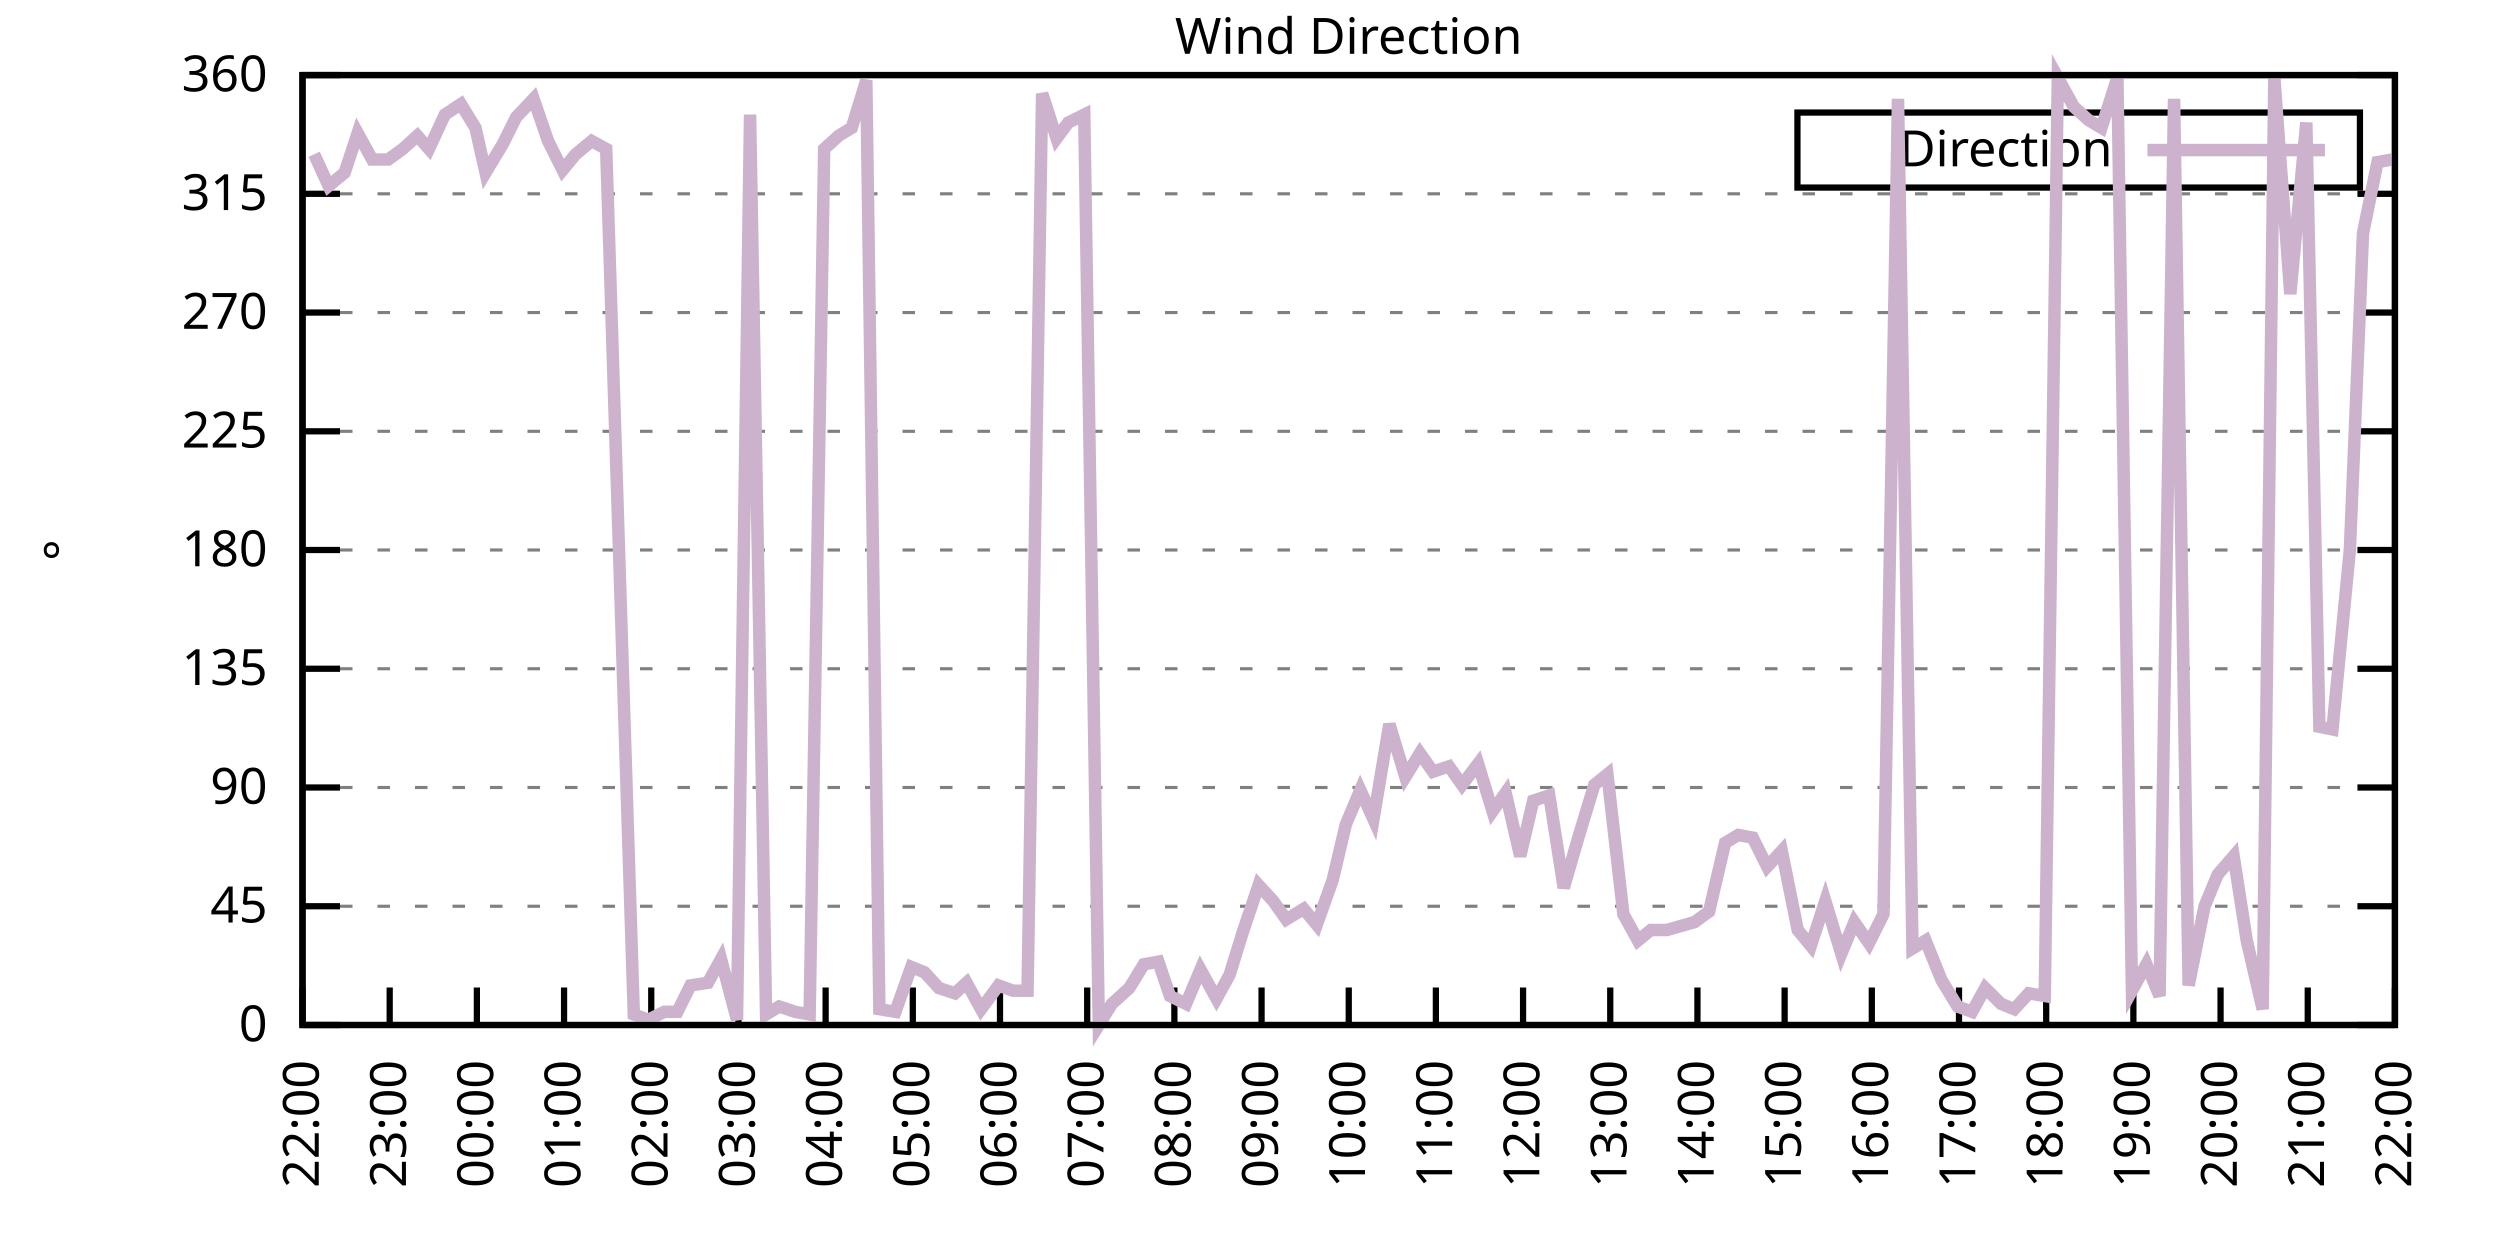
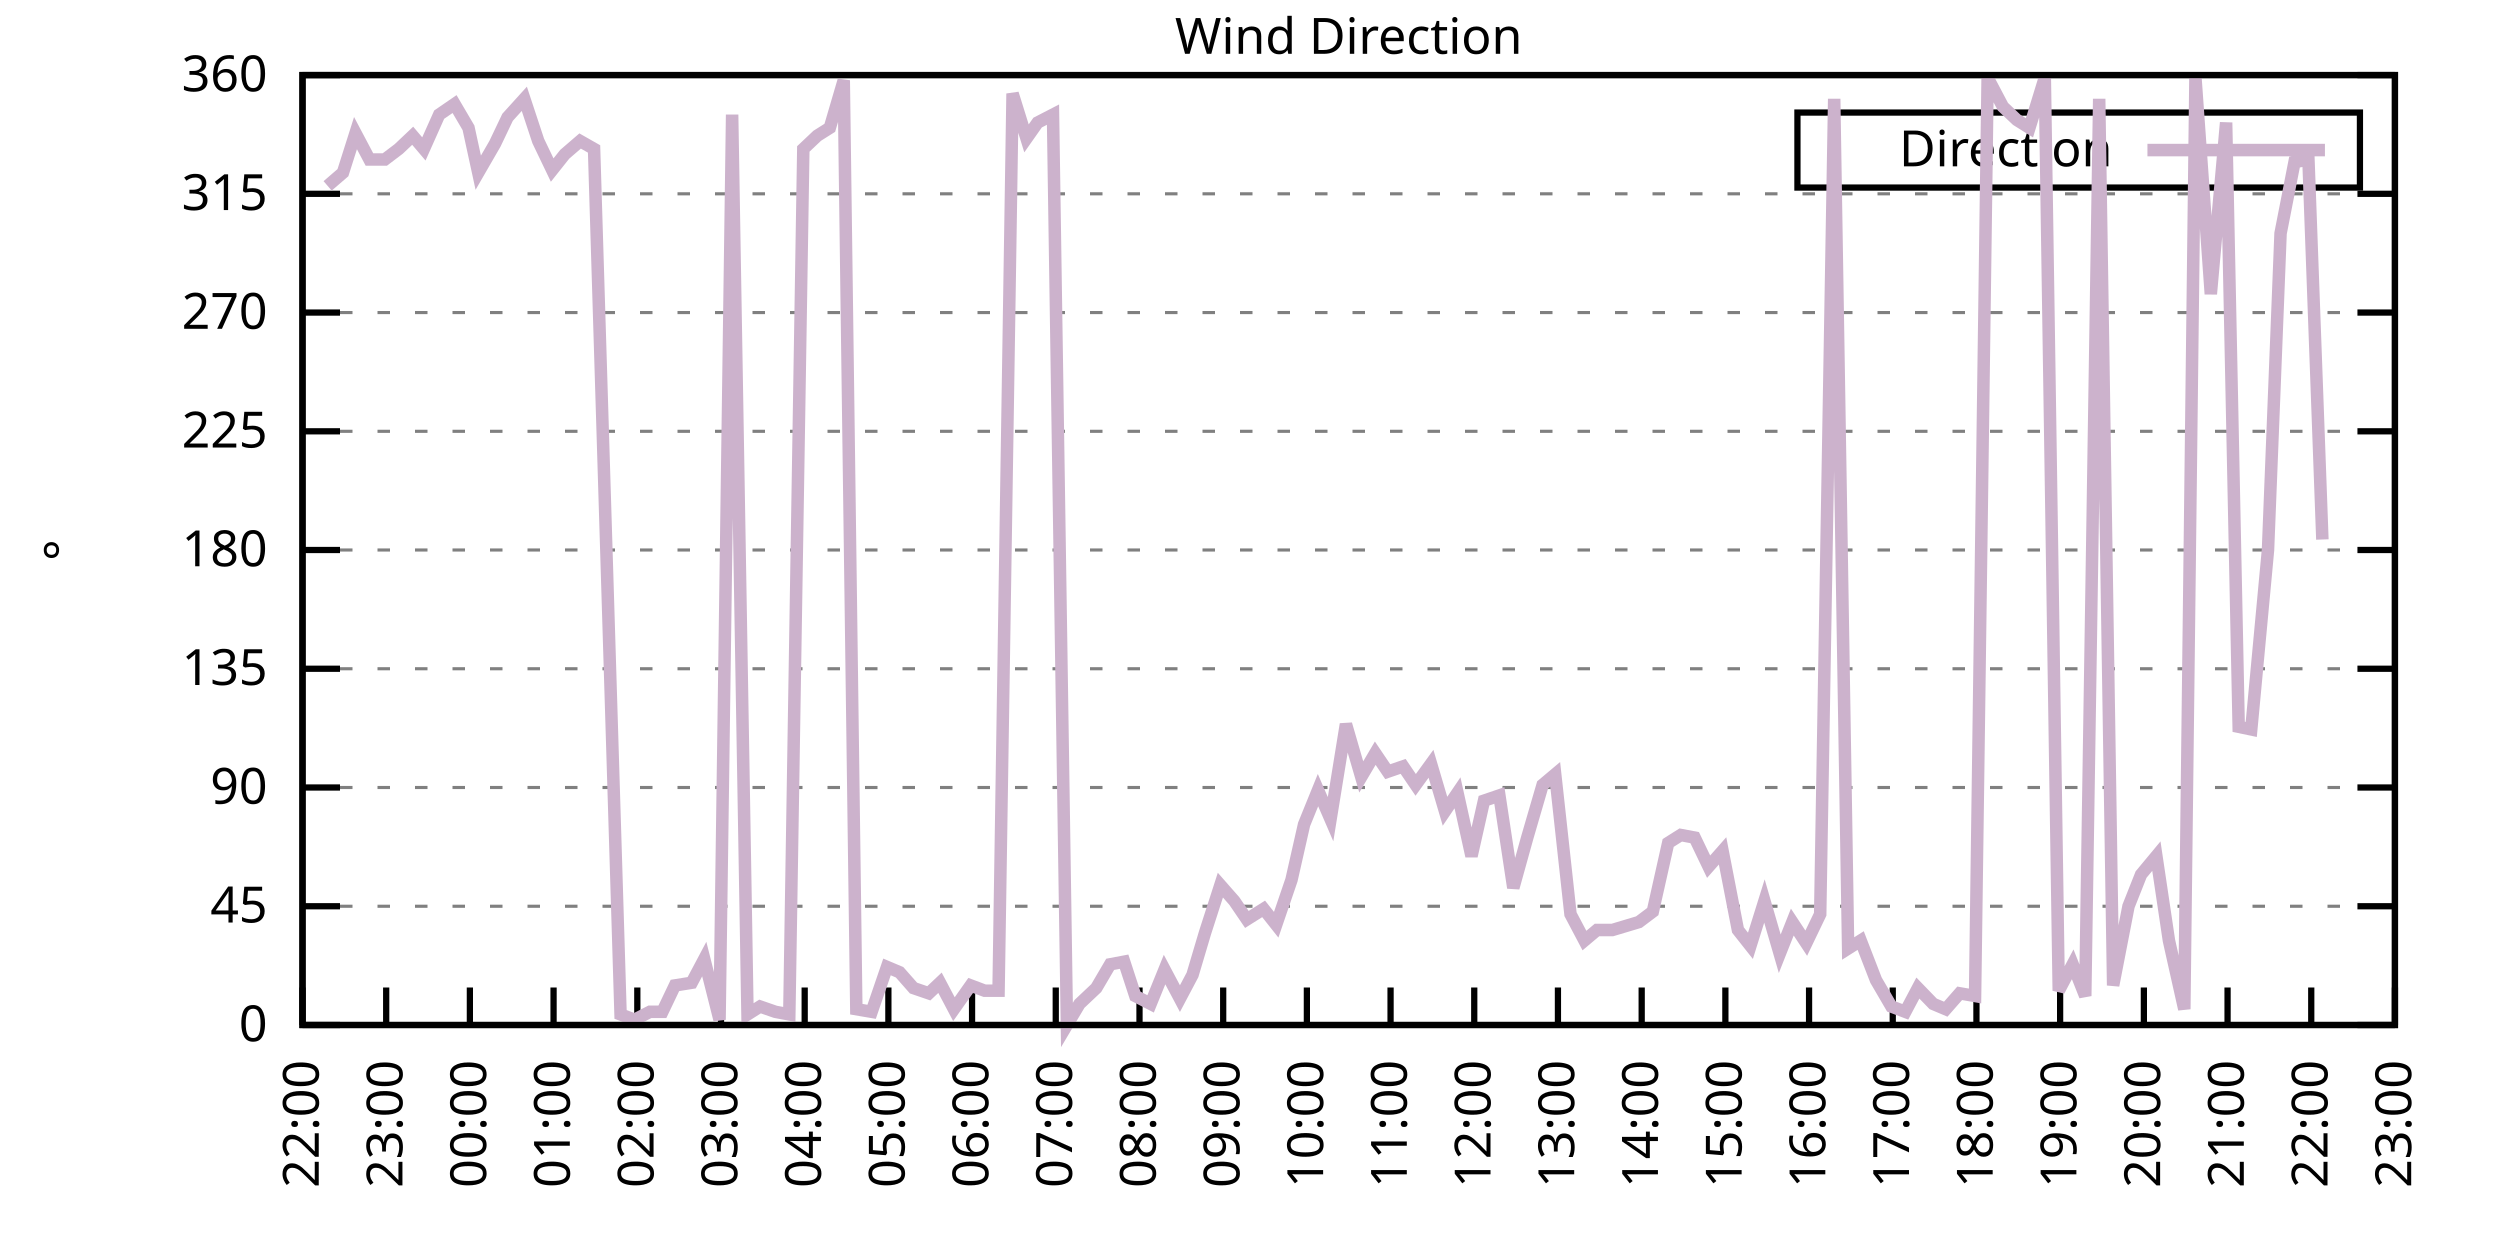
<svg xmlns="http://www.w3.org/2000/svg" xmlns:xlink="http://www.w3.org/1999/xlink" width="400" height="200" viewBox="0 0 400 200">
  <g id="gnuplot_canvas">
    <rect x="0" y="0" width="400" height="200" fill="none" />
    <defs>
      <circle id="gpDot" r="0.5" stroke-width="0.5" stroke="currentColor" />
      <path id="gpPt0" stroke-width="0.333" stroke="currentColor" d="M-1,0 h2 M0,-1 v2" />
      <path id="gpPt1" stroke-width="0.333" stroke="currentColor" d="M-1,-1 L1,1 M1,-1 L-1,1" />
      <path id="gpPt2" stroke-width="0.333" stroke="currentColor" d="M-1,0 L1,0 M0,-1 L0,1 M-1,-1 L1,1 M-1,1 L1,-1" />
      <rect id="gpPt3" stroke-width="0.333" stroke="currentColor" x="-1" y="-1" width="2" height="2" />
      <rect id="gpPt4" stroke-width="0.333" stroke="currentColor" fill="currentColor" x="-1" y="-1" width="2" height="2" />
      <circle id="gpPt5" stroke-width="0.333" stroke="currentColor" cx="0" cy="0" r="1" />
      <use xlink:href="#gpPt5" id="gpPt6" fill="currentColor" stroke="none" />
      <path id="gpPt7" stroke-width="0.333" stroke="currentColor" d="M0,-1.33 L-1.33,0.67 L1.33,0.67 z" />
      <use xlink:href="#gpPt7" id="gpPt8" fill="currentColor" stroke="none" />
      <use xlink:href="#gpPt7" id="gpPt9" stroke="currentColor" transform="rotate(180)" />
      <use xlink:href="#gpPt9" id="gpPt10" fill="currentColor" stroke="none" />
      <use xlink:href="#gpPt3" id="gpPt11" stroke="currentColor" transform="rotate(45)" />
      <use xlink:href="#gpPt11" id="gpPt12" fill="currentColor" stroke="none" />
      <path id="gpPt13" stroke-width="0.333" stroke="currentColor" d="M0,1.330 L1.265,0.411 L0.782,-1.067 L-0.782,-1.076 L-1.265,0.411 z" />
      <use xlink:href="#gpPt13" id="gpPt14" fill="currentColor" stroke="none" />
      <filter id="textbox" filterUnits="objectBoundingBox" x="0" y="0" height="1" width="1">
        <feFlood flood-color="white" flood-opacity="1" result="bgnd" />
        <feComposite in="SourceGraphic" in2="bgnd" operator="atop" />
      </filter>
      <filter id="greybox" filterUnits="objectBoundingBox" x="0" y="0" height="1" width="1">
        <feFlood flood-color="lightgrey" flood-opacity="1" result="grey" />
        <feComposite in="SourceGraphic" in2="grey" operator="atop" />
      </filter>
    </defs>
    <g fill="none" color="white" stroke="currentColor" stroke-width="1.00" stroke-linecap="butt" stroke-linejoin="miter">
</g>
    <g fill="none" color="black" stroke="currentColor" stroke-width="1.00" stroke-linecap="butt" stroke-linejoin="miter">
      <g stroke="none" shape-rendering="crispEdges">
        <polygon fill="rgb(255, 255, 255)" points="48.40,164.00 383.18,164.00 383.18,12.02 48.40,12.02 " />
      </g>
    </g>
    <g fill="none" color="black" stroke="currentColor" stroke-width="1.00" stroke-linecap="butt" stroke-linejoin="miter">
</g>
    <g fill="none" color="black" stroke="black" stroke-width="0.50" stroke-linecap="butt" stroke-linejoin="miter">
</g>
    <g fill="none" color="gray" stroke="currentColor" stroke-width="0.50" stroke-linecap="butt" stroke-linejoin="miter">
      <path stroke="gray" stroke-dasharray="2,4" class="gridline" d="M48.40,164.00 L383.19,164.00  " />
    </g>
    <g fill="none" color="gray" stroke="gray" stroke-width="1.00" stroke-linecap="butt" stroke-linejoin="miter">
</g>
    <g fill="none" color="black" stroke="currentColor" stroke-width="1.00" stroke-linecap="butt" stroke-linejoin="miter">
      <path stroke="black" d="M48.40,164.00 L54.40,164.00 M383.19,164.00 L377.19,164.00  " />
      <g transform="translate(42.80,166.60)" stroke="none" fill="black" font-family="Sans" font-size="8.00" text-anchor="end">
        <text>
          <tspan font-family="Sans"> 0</tspan>
        </text>
      </g>
    </g>
    <g fill="none" color="black" stroke="currentColor" stroke-width="1.00" stroke-linecap="butt" stroke-linejoin="miter">
</g>
    <g fill="none" color="black" stroke="black" stroke-width="0.50" stroke-linecap="butt" stroke-linejoin="miter">
</g>
    <g fill="none" color="gray" stroke="currentColor" stroke-width="0.50" stroke-linecap="butt" stroke-linejoin="miter">
      <path stroke="gray" stroke-dasharray="2,4" class="gridline" d="M48.40,145.00 L383.19,145.00  " />
    </g>
    <g fill="none" color="gray" stroke="gray" stroke-width="1.00" stroke-linecap="butt" stroke-linejoin="miter">
</g>
    <g fill="none" color="black" stroke="currentColor" stroke-width="1.00" stroke-linecap="butt" stroke-linejoin="miter">
      <path stroke="black" d="M48.40,145.00 L54.40,145.00 M383.19,145.00 L377.19,145.00  " />
      <g transform="translate(42.80,147.60)" stroke="none" fill="black" font-family="Sans" font-size="8.00" text-anchor="end">
        <text>
          <tspan font-family="Sans"> 45</tspan>
        </text>
      </g>
    </g>
    <g fill="none" color="black" stroke="currentColor" stroke-width="1.00" stroke-linecap="butt" stroke-linejoin="miter">
</g>
    <g fill="none" color="black" stroke="black" stroke-width="0.50" stroke-linecap="butt" stroke-linejoin="miter">
</g>
    <g fill="none" color="gray" stroke="currentColor" stroke-width="0.50" stroke-linecap="butt" stroke-linejoin="miter">
      <path stroke="gray" stroke-dasharray="2,4" class="gridline" d="M48.40,126.00 L383.19,126.00  " />
    </g>
    <g fill="none" color="gray" stroke="gray" stroke-width="1.00" stroke-linecap="butt" stroke-linejoin="miter">
</g>
    <g fill="none" color="black" stroke="currentColor" stroke-width="1.00" stroke-linecap="butt" stroke-linejoin="miter">
      <path stroke="black" d="M48.40,126.00 L54.40,126.00 M383.19,126.00 L377.19,126.00  " />
      <g transform="translate(42.80,128.60)" stroke="none" fill="black" font-family="Sans" font-size="8.00" text-anchor="end">
        <text>
          <tspan font-family="Sans"> 90</tspan>
        </text>
      </g>
    </g>
    <g fill="none" color="black" stroke="currentColor" stroke-width="1.00" stroke-linecap="butt" stroke-linejoin="miter">
</g>
    <g fill="none" color="black" stroke="black" stroke-width="0.50" stroke-linecap="butt" stroke-linejoin="miter">
</g>
    <g fill="none" color="gray" stroke="currentColor" stroke-width="0.50" stroke-linecap="butt" stroke-linejoin="miter">
      <path stroke="gray" stroke-dasharray="2,4" class="gridline" d="M48.40,107.00 L383.19,107.00  " />
    </g>
    <g fill="none" color="gray" stroke="gray" stroke-width="1.00" stroke-linecap="butt" stroke-linejoin="miter">
</g>
    <g fill="none" color="black" stroke="currentColor" stroke-width="1.00" stroke-linecap="butt" stroke-linejoin="miter">
      <path stroke="black" d="M48.40,107.00 L54.40,107.00 M383.19,107.00 L377.19,107.00  " />
      <g transform="translate(42.80,109.60)" stroke="none" fill="black" font-family="Sans" font-size="8.00" text-anchor="end">
        <text>
          <tspan font-family="Sans"> 135</tspan>
        </text>
      </g>
    </g>
    <g fill="none" color="black" stroke="currentColor" stroke-width="1.00" stroke-linecap="butt" stroke-linejoin="miter">
</g>
    <g fill="none" color="black" stroke="black" stroke-width="0.50" stroke-linecap="butt" stroke-linejoin="miter">
</g>
    <g fill="none" color="gray" stroke="currentColor" stroke-width="0.50" stroke-linecap="butt" stroke-linejoin="miter">
      <path stroke="gray" stroke-dasharray="2,4" class="gridline" d="M48.40,88.00 L383.19,88.00  " />
    </g>
    <g fill="none" color="gray" stroke="gray" stroke-width="1.00" stroke-linecap="butt" stroke-linejoin="miter">
</g>
    <g fill="none" color="black" stroke="currentColor" stroke-width="1.00" stroke-linecap="butt" stroke-linejoin="miter">
      <path stroke="black" d="M48.40,88.00 L54.40,88.00 M383.19,88.00 L377.19,88.00  " />
      <g transform="translate(42.80,90.60)" stroke="none" fill="black" font-family="Sans" font-size="8.00" text-anchor="end">
        <text>
          <tspan font-family="Sans"> 180</tspan>
        </text>
      </g>
    </g>
    <g fill="none" color="black" stroke="currentColor" stroke-width="1.00" stroke-linecap="butt" stroke-linejoin="miter">
</g>
    <g fill="none" color="black" stroke="black" stroke-width="0.50" stroke-linecap="butt" stroke-linejoin="miter">
</g>
    <g fill="none" color="gray" stroke="currentColor" stroke-width="0.50" stroke-linecap="butt" stroke-linejoin="miter">
      <path stroke="gray" stroke-dasharray="2,4" class="gridline" d="M48.40,69.01 L383.19,69.01  " />
    </g>
    <g fill="none" color="gray" stroke="gray" stroke-width="1.00" stroke-linecap="butt" stroke-linejoin="miter">
</g>
    <g fill="none" color="black" stroke="currentColor" stroke-width="1.00" stroke-linecap="butt" stroke-linejoin="miter">
      <path stroke="black" d="M48.40,69.01 L54.40,69.01 M383.19,69.01 L377.19,69.01  " />
      <g transform="translate(42.80,71.61)" stroke="none" fill="black" font-family="Sans" font-size="8.00" text-anchor="end">
        <text>
          <tspan font-family="Sans"> 225</tspan>
        </text>
      </g>
    </g>
    <g fill="none" color="black" stroke="currentColor" stroke-width="1.00" stroke-linecap="butt" stroke-linejoin="miter">
</g>
    <g fill="none" color="black" stroke="black" stroke-width="0.50" stroke-linecap="butt" stroke-linejoin="miter">
</g>
    <g fill="none" color="gray" stroke="currentColor" stroke-width="0.50" stroke-linecap="butt" stroke-linejoin="miter">
      <path stroke="gray" stroke-dasharray="2,4" class="gridline" d="M48.40,50.01 L383.19,50.01  " />
    </g>
    <g fill="none" color="gray" stroke="gray" stroke-width="1.00" stroke-linecap="butt" stroke-linejoin="miter">
</g>
    <g fill="none" color="black" stroke="currentColor" stroke-width="1.00" stroke-linecap="butt" stroke-linejoin="miter">
      <path stroke="black" d="M48.40,50.01 L54.40,50.01 M383.19,50.01 L377.19,50.01  " />
      <g transform="translate(42.80,52.61)" stroke="none" fill="black" font-family="Sans" font-size="8.00" text-anchor="end">
        <text>
          <tspan font-family="Sans"> 270</tspan>
        </text>
      </g>
    </g>
    <g fill="none" color="black" stroke="currentColor" stroke-width="1.00" stroke-linecap="butt" stroke-linejoin="miter">
</g>
    <g fill="none" color="black" stroke="black" stroke-width="0.50" stroke-linecap="butt" stroke-linejoin="miter">
</g>
    <g fill="none" color="gray" stroke="currentColor" stroke-width="0.50" stroke-linecap="butt" stroke-linejoin="miter">
      <path stroke="gray" stroke-dasharray="2,4" class="gridline" d="M48.40,31.01 L383.19,31.01  " />
    </g>
    <g fill="none" color="gray" stroke="gray" stroke-width="1.00" stroke-linecap="butt" stroke-linejoin="miter">
</g>
    <g fill="none" color="black" stroke="currentColor" stroke-width="1.00" stroke-linecap="butt" stroke-linejoin="miter">
      <path stroke="black" d="M48.40,31.01 L54.40,31.01 M383.19,31.01 L377.19,31.01  " />
      <g transform="translate(42.80,33.61)" stroke="none" fill="black" font-family="Sans" font-size="8.00" text-anchor="end">
        <text>
          <tspan font-family="Sans"> 315</tspan>
        </text>
      </g>
    </g>
    <g fill="none" color="black" stroke="currentColor" stroke-width="1.00" stroke-linecap="butt" stroke-linejoin="miter">
</g>
    <g fill="none" color="black" stroke="black" stroke-width="0.50" stroke-linecap="butt" stroke-linejoin="miter">
</g>
    <g fill="none" color="gray" stroke="currentColor" stroke-width="0.50" stroke-linecap="butt" stroke-linejoin="miter">
      <path stroke="gray" stroke-dasharray="2,4" class="gridline" d="M48.40,12.01 L383.19,12.01  " />
    </g>
    <g fill="none" color="gray" stroke="gray" stroke-width="1.00" stroke-linecap="butt" stroke-linejoin="miter">
</g>
    <g fill="none" color="black" stroke="currentColor" stroke-width="1.00" stroke-linecap="butt" stroke-linejoin="miter">
      <path stroke="black" d="M48.40,12.01 L54.40,12.01 M383.19,12.01 L377.19,12.01  " />
      <g transform="translate(42.80,14.61)" stroke="none" fill="black" font-family="Sans" font-size="8.00" text-anchor="end">
        <text>
          <tspan font-family="Sans"> 360</tspan>
        </text>
      </g>
    </g>
    <g fill="none" color="black" stroke="currentColor" stroke-width="1.00" stroke-linecap="butt" stroke-linejoin="miter">
      <path stroke="black" d="M48.40,164.00 L48.40,158.00  " />
      <g transform="translate(51.00,169.60) rotate(270.00)" stroke="none" fill="black" font-family="Sans" font-size="8.00" text-anchor="end">
        <text>
          <tspan font-family="Sans">22:00</tspan>
        </text>
      </g>
    </g>
    <g fill="none" color="black" stroke="currentColor" stroke-width="1.00" stroke-linecap="butt" stroke-linejoin="miter">
-       <path stroke="black" d="M62.35,164.00 L62.35,158.00  " />
-       <g transform="translate(64.95,169.60) rotate(270.00)" stroke="none" fill="black" font-family="Sans" font-size="8.00" text-anchor="end">
+       <path stroke="black" d="M61.79,164.00 L61.79,158.00  " />
+       <g transform="translate(64.39,169.60) rotate(270.00)" stroke="none" fill="black" font-family="Sans" font-size="8.00" text-anchor="end">
        <text>
          <tspan font-family="Sans">23:00</tspan>
        </text>
      </g>
    </g>
    <g fill="none" color="black" stroke="currentColor" stroke-width="1.00" stroke-linecap="butt" stroke-linejoin="miter">
-       <path stroke="black" d="M76.30,164.00 L76.30,158.00  " />
-       <g transform="translate(78.90,169.60) rotate(270.00)" stroke="none" fill="black" font-family="Sans" font-size="8.00" text-anchor="end">
+       <path stroke="black" d="M75.18,164.00 L75.18,158.00  " />
+       <g transform="translate(77.78,169.60) rotate(270.00)" stroke="none" fill="black" font-family="Sans" font-size="8.00" text-anchor="end">
        <text>
          <tspan font-family="Sans">00:00</tspan>
        </text>
      </g>
    </g>
    <g fill="none" color="black" stroke="currentColor" stroke-width="1.00" stroke-linecap="butt" stroke-linejoin="miter">
-       <path stroke="black" d="M90.25,164.00 L90.25,158.00  " />
-       <g transform="translate(92.85,169.60) rotate(270.00)" stroke="none" fill="black" font-family="Sans" font-size="8.00" text-anchor="end">
+       <path stroke="black" d="M88.57,164.00 L88.57,158.00  " />
+       <g transform="translate(91.17,169.60) rotate(270.00)" stroke="none" fill="black" font-family="Sans" font-size="8.00" text-anchor="end">
        <text>
          <tspan font-family="Sans">01:00</tspan>
        </text>
      </g>
    </g>
    <g fill="none" color="black" stroke="currentColor" stroke-width="1.00" stroke-linecap="butt" stroke-linejoin="miter">
-       <path stroke="black" d="M104.20,164.00 L104.20,158.00  " />
-       <g transform="translate(106.80,169.60) rotate(270.00)" stroke="none" fill="black" font-family="Sans" font-size="8.00" text-anchor="end">
+       <path stroke="black" d="M101.97,164.00 L101.97,158.00  " />
+       <g transform="translate(104.57,169.60) rotate(270.00)" stroke="none" fill="black" font-family="Sans" font-size="8.00" text-anchor="end">
        <text>
          <tspan font-family="Sans">02:00</tspan>
        </text>
      </g>
    </g>
    <g fill="none" color="black" stroke="currentColor" stroke-width="1.00" stroke-linecap="butt" stroke-linejoin="miter">
-       <path stroke="black" d="M118.15,164.00 L118.15,158.00  " />
-       <g transform="translate(120.75,169.60) rotate(270.00)" stroke="none" fill="black" font-family="Sans" font-size="8.00" text-anchor="end">
+       <path stroke="black" d="M115.36,164.00 L115.36,158.00  " />
+       <g transform="translate(117.96,169.60) rotate(270.00)" stroke="none" fill="black" font-family="Sans" font-size="8.00" text-anchor="end">
        <text>
          <tspan font-family="Sans">03:00</tspan>
        </text>
      </g>
    </g>
    <g fill="none" color="black" stroke="currentColor" stroke-width="1.00" stroke-linecap="butt" stroke-linejoin="miter">
-       <path stroke="black" d="M132.10,164.00 L132.10,158.00  " />
-       <g transform="translate(134.70,169.60) rotate(270.00)" stroke="none" fill="black" font-family="Sans" font-size="8.00" text-anchor="end">
+       <path stroke="black" d="M128.75,164.00 L128.75,158.00  " />
+       <g transform="translate(131.35,169.60) rotate(270.00)" stroke="none" fill="black" font-family="Sans" font-size="8.00" text-anchor="end">
        <text>
          <tspan font-family="Sans">04:00</tspan>
        </text>
      </g>
    </g>
    <g fill="none" color="black" stroke="currentColor" stroke-width="1.00" stroke-linecap="butt" stroke-linejoin="miter">
-       <path stroke="black" d="M146.05,164.00 L146.05,158.00  " />
-       <g transform="translate(148.65,169.60) rotate(270.00)" stroke="none" fill="black" font-family="Sans" font-size="8.00" text-anchor="end">
+       <path stroke="black" d="M142.14,164.00 L142.14,158.00  " />
+       <g transform="translate(144.74,169.60) rotate(270.00)" stroke="none" fill="black" font-family="Sans" font-size="8.00" text-anchor="end">
        <text>
          <tspan font-family="Sans">05:00</tspan>
        </text>
      </g>
    </g>
    <g fill="none" color="black" stroke="currentColor" stroke-width="1.00" stroke-linecap="butt" stroke-linejoin="miter">
-       <path stroke="black" d="M160.00,164.00 L160.00,158.00  " />
-       <g transform="translate(162.60,169.60) rotate(270.00)" stroke="none" fill="black" font-family="Sans" font-size="8.00" text-anchor="end">
+       <path stroke="black" d="M155.53,164.00 L155.53,158.00  " />
+       <g transform="translate(158.13,169.60) rotate(270.00)" stroke="none" fill="black" font-family="Sans" font-size="8.00" text-anchor="end">
        <text>
          <tspan font-family="Sans">06:00</tspan>
        </text>
      </g>
    </g>
    <g fill="none" color="black" stroke="currentColor" stroke-width="1.00" stroke-linecap="butt" stroke-linejoin="miter">
-       <path stroke="black" d="M173.95,164.00 L173.95,158.00  " />
-       <g transform="translate(176.55,169.60) rotate(270.00)" stroke="none" fill="black" font-family="Sans" font-size="8.00" text-anchor="end">
+       <path stroke="black" d="M168.92,164.00 L168.92,158.00  " />
+       <g transform="translate(171.52,169.60) rotate(270.00)" stroke="none" fill="black" font-family="Sans" font-size="8.00" text-anchor="end">
        <text>
          <tspan font-family="Sans">07:00</tspan>
        </text>
      </g>
    </g>
    <g fill="none" color="black" stroke="currentColor" stroke-width="1.00" stroke-linecap="butt" stroke-linejoin="miter">
-       <path stroke="black" d="M187.90,164.00 L187.90,158.00  " />
-       <g transform="translate(190.50,169.60) rotate(270.00)" stroke="none" fill="black" font-family="Sans" font-size="8.00" text-anchor="end">
+       <path stroke="black" d="M182.32,164.00 L182.32,158.00  " />
+       <g transform="translate(184.92,169.60) rotate(270.00)" stroke="none" fill="black" font-family="Sans" font-size="8.00" text-anchor="end">
        <text>
          <tspan font-family="Sans">08:00</tspan>
        </text>
      </g>
    </g>
    <g fill="none" color="black" stroke="currentColor" stroke-width="1.00" stroke-linecap="butt" stroke-linejoin="miter">
-       <path stroke="black" d="M201.85,164.00 L201.85,158.00  " />
-       <g transform="translate(204.45,169.60) rotate(270.00)" stroke="none" fill="black" font-family="Sans" font-size="8.00" text-anchor="end">
+       <path stroke="black" d="M195.71,164.00 L195.71,158.00  " />
+       <g transform="translate(198.31,169.60) rotate(270.00)" stroke="none" fill="black" font-family="Sans" font-size="8.00" text-anchor="end">
        <text>
          <tspan font-family="Sans">09:00</tspan>
        </text>
      </g>
    </g>
    <g fill="none" color="black" stroke="currentColor" stroke-width="1.00" stroke-linecap="butt" stroke-linejoin="miter">
-       <path stroke="black" d="M215.80,164.00 L215.80,158.00  " />
-       <g transform="translate(218.40,169.60) rotate(270.00)" stroke="none" fill="black" font-family="Sans" font-size="8.00" text-anchor="end">
+       <path stroke="black" d="M209.10,164.00 L209.10,158.00  " />
+       <g transform="translate(211.70,169.60) rotate(270.00)" stroke="none" fill="black" font-family="Sans" font-size="8.00" text-anchor="end">
        <text>
          <tspan font-family="Sans">10:00</tspan>
        </text>
      </g>
    </g>
    <g fill="none" color="black" stroke="currentColor" stroke-width="1.00" stroke-linecap="butt" stroke-linejoin="miter">
-       <path stroke="black" d="M229.74,164.00 L229.74,158.00  " />
-       <g transform="translate(232.34,169.60) rotate(270.00)" stroke="none" fill="black" font-family="Sans" font-size="8.00" text-anchor="end">
+       <path stroke="black" d="M222.49,164.00 L222.49,158.00  " />
+       <g transform="translate(225.09,169.60) rotate(270.00)" stroke="none" fill="black" font-family="Sans" font-size="8.00" text-anchor="end">
        <text>
          <tspan font-family="Sans">11:00</tspan>
        </text>
      </g>
    </g>
    <g fill="none" color="black" stroke="currentColor" stroke-width="1.00" stroke-linecap="butt" stroke-linejoin="miter">
-       <path stroke="black" d="M243.69,164.00 L243.69,158.00  " />
-       <g transform="translate(246.29,169.60) rotate(270.00)" stroke="none" fill="black" font-family="Sans" font-size="8.00" text-anchor="end">
+       <path stroke="black" d="M235.88,164.00 L235.88,158.00  " />
+       <g transform="translate(238.48,169.60) rotate(270.00)" stroke="none" fill="black" font-family="Sans" font-size="8.00" text-anchor="end">
        <text>
          <tspan font-family="Sans">12:00</tspan>
        </text>
      </g>
    </g>
    <g fill="none" color="black" stroke="currentColor" stroke-width="1.00" stroke-linecap="butt" stroke-linejoin="miter">
-       <path stroke="black" d="M257.64,164.00 L257.64,158.00  " />
-       <g transform="translate(260.24,169.60) rotate(270.00)" stroke="none" fill="black" font-family="Sans" font-size="8.00" text-anchor="end">
+       <path stroke="black" d="M249.27,164.00 L249.27,158.00  " />
+       <g transform="translate(251.87,169.60) rotate(270.00)" stroke="none" fill="black" font-family="Sans" font-size="8.00" text-anchor="end">
        <text>
          <tspan font-family="Sans">13:00</tspan>
        </text>
      </g>
    </g>
    <g fill="none" color="black" stroke="currentColor" stroke-width="1.00" stroke-linecap="butt" stroke-linejoin="miter">
-       <path stroke="black" d="M271.59,164.00 L271.59,158.00  " />
-       <g transform="translate(274.19,169.60) rotate(270.00)" stroke="none" fill="black" font-family="Sans" font-size="8.00" text-anchor="end">
+       <path stroke="black" d="M262.67,164.00 L262.67,158.00  " />
+       <g transform="translate(265.27,169.60) rotate(270.00)" stroke="none" fill="black" font-family="Sans" font-size="8.00" text-anchor="end">
        <text>
          <tspan font-family="Sans">14:00</tspan>
        </text>
      </g>
    </g>
    <g fill="none" color="black" stroke="currentColor" stroke-width="1.00" stroke-linecap="butt" stroke-linejoin="miter">
-       <path stroke="black" d="M285.54,164.00 L285.54,158.00  " />
-       <g transform="translate(288.14,169.60) rotate(270.00)" stroke="none" fill="black" font-family="Sans" font-size="8.00" text-anchor="end">
+       <path stroke="black" d="M276.06,164.00 L276.06,158.00  " />
+       <g transform="translate(278.66,169.60) rotate(270.00)" stroke="none" fill="black" font-family="Sans" font-size="8.00" text-anchor="end">
        <text>
          <tspan font-family="Sans">15:00</tspan>
        </text>
      </g>
    </g>
    <g fill="none" color="black" stroke="currentColor" stroke-width="1.00" stroke-linecap="butt" stroke-linejoin="miter">
-       <path stroke="black" d="M299.49,164.00 L299.49,158.00  " />
-       <g transform="translate(302.09,169.60) rotate(270.00)" stroke="none" fill="black" font-family="Sans" font-size="8.00" text-anchor="end">
+       <path stroke="black" d="M289.45,164.00 L289.45,158.00  " />
+       <g transform="translate(292.05,169.60) rotate(270.00)" stroke="none" fill="black" font-family="Sans" font-size="8.00" text-anchor="end">
        <text>
          <tspan font-family="Sans">16:00</tspan>
        </text>
      </g>
    </g>
    <g fill="none" color="black" stroke="currentColor" stroke-width="1.00" stroke-linecap="butt" stroke-linejoin="miter">
-       <path stroke="black" d="M313.44,164.00 L313.44,158.00  " />
-       <g transform="translate(316.04,169.60) rotate(270.00)" stroke="none" fill="black" font-family="Sans" font-size="8.00" text-anchor="end">
+       <path stroke="black" d="M302.84,164.00 L302.84,158.00  " />
+       <g transform="translate(305.44,169.60) rotate(270.00)" stroke="none" fill="black" font-family="Sans" font-size="8.00" text-anchor="end">
        <text>
          <tspan font-family="Sans">17:00</tspan>
        </text>
      </g>
    </g>
    <g fill="none" color="black" stroke="currentColor" stroke-width="1.00" stroke-linecap="butt" stroke-linejoin="miter">
-       <path stroke="black" d="M327.39,164.00 L327.39,158.00  " />
-       <g transform="translate(329.99,169.60) rotate(270.00)" stroke="none" fill="black" font-family="Sans" font-size="8.00" text-anchor="end">
+       <path stroke="black" d="M316.23,164.00 L316.23,158.00  " />
+       <g transform="translate(318.83,169.60) rotate(270.00)" stroke="none" fill="black" font-family="Sans" font-size="8.00" text-anchor="end">
        <text>
          <tspan font-family="Sans">18:00</tspan>
        </text>
      </g>
    </g>
    <g fill="none" color="black" stroke="currentColor" stroke-width="1.00" stroke-linecap="butt" stroke-linejoin="miter">
-       <path stroke="black" d="M341.34,164.00 L341.34,158.00  " />
-       <g transform="translate(343.94,169.60) rotate(270.00)" stroke="none" fill="black" font-family="Sans" font-size="8.00" text-anchor="end">
+       <path stroke="black" d="M329.62,164.00 L329.62,158.00  " />
+       <g transform="translate(332.22,169.60) rotate(270.00)" stroke="none" fill="black" font-family="Sans" font-size="8.00" text-anchor="end">
        <text>
          <tspan font-family="Sans">19:00</tspan>
        </text>
      </g>
    </g>
    <g fill="none" color="black" stroke="currentColor" stroke-width="1.00" stroke-linecap="butt" stroke-linejoin="miter">
-       <path stroke="black" d="M355.29,164.00 L355.29,158.00  " />
-       <g transform="translate(357.89,169.60) rotate(270.00)" stroke="none" fill="black" font-family="Sans" font-size="8.00" text-anchor="end">
+       <path stroke="black" d="M343.02,164.00 L343.02,158.00  " />
+       <g transform="translate(345.62,169.60) rotate(270.00)" stroke="none" fill="black" font-family="Sans" font-size="8.00" text-anchor="end">
        <text>
          <tspan font-family="Sans">20:00</tspan>
        </text>
      </g>
    </g>
    <g fill="none" color="black" stroke="currentColor" stroke-width="1.00" stroke-linecap="butt" stroke-linejoin="miter">
-       <path stroke="black" d="M369.24,164.00 L369.24,158.00  " />
-       <g transform="translate(371.84,169.60) rotate(270.00)" stroke="none" fill="black" font-family="Sans" font-size="8.00" text-anchor="end">
+       <path stroke="black" d="M356.41,164.00 L356.41,158.00  " />
+       <g transform="translate(359.01,169.60) rotate(270.00)" stroke="none" fill="black" font-family="Sans" font-size="8.00" text-anchor="end">
        <text>
          <tspan font-family="Sans">21:00</tspan>
+         </text>
+       </g>
+     </g>
+     <g fill="none" color="black" stroke="currentColor" stroke-width="1.00" stroke-linecap="butt" stroke-linejoin="miter">
+       <path stroke="black" d="M369.80,164.00 L369.80,158.00  " />
+       <g transform="translate(372.40,169.60) rotate(270.00)" stroke="none" fill="black" font-family="Sans" font-size="8.00" text-anchor="end">
+         <text>
+           <tspan font-family="Sans">22:00</tspan>
        </text>
      </g>
    </g>
    <g fill="none" color="black" stroke="currentColor" stroke-width="1.00" stroke-linecap="butt" stroke-linejoin="miter">
      <path stroke="black" d="M383.19,164.00 L383.19,158.00  " />
      <g transform="translate(385.79,169.60) rotate(270.00)" stroke="none" fill="black" font-family="Sans" font-size="8.00" text-anchor="end">
        <text>
-           <tspan font-family="Sans">22:00</tspan>
+           <tspan font-family="Sans">23:00</tspan>
        </text>
      </g>
    </g>
    <g fill="none" color="black" stroke="currentColor" stroke-width="1.00" stroke-linecap="butt" stroke-linejoin="miter">
</g>
    <g fill="none" color="black" stroke="currentColor" stroke-width="1.00" stroke-linecap="butt" stroke-linejoin="miter">
      <path stroke="black" d="M48.40,12.01 L48.40,164.00 L383.19,164.00 L383.19,12.01 L48.40,12.01 Z  " />
    </g>
    <g fill="none" color="black" stroke="currentColor" stroke-width="1.00" stroke-linecap="butt" stroke-linejoin="miter">
</g>
    <g fill="none" color="black" stroke="currentColor" stroke-width="1.00" stroke-linecap="butt" stroke-linejoin="miter">
      <path stroke="black" d="M287.59,30.01 L287.59,18.01 L377.59,18.01 L377.59,30.01 L287.59,30.01 Z  " />
    </g>
    <g id="Wind_direction_plot_1">
      <g fill="none" color="white" stroke="black" stroke-width="2.00" stroke-linecap="butt" stroke-linejoin="miter">
</g>
      <g fill="none" color="black" stroke="currentColor" stroke-width="2.00" stroke-linecap="butt" stroke-linejoin="miter">
        <g transform="translate(337.99,26.61)" stroke="none" fill="black" font-family="Sans" font-size="8.00" text-anchor="end">
          <text>
            <tspan font-family="Sans">Direction</tspan>
          </text>
        </g>
      </g>
      <g fill="none" color="black" stroke="currentColor" stroke-width="2.00" stroke-linecap="butt" stroke-linejoin="miter">
-         <path stroke="rgb(204, 178, 204)" d="M343.59,24.01 L371.99,24.01 M50.26,24.68 L52.58,29.74 L55.14,27.63 L57.23,21.30 L59.56,25.52 L62.12,25.52   L64.44,23.83 L66.77,21.72 L68.63,23.83 L71.18,18.34 L73.74,16.65 L76.07,20.45 L77.69,27.63 L80.48,22.99   L82.58,18.77 L85.37,15.81 L87.69,22.56 L90.02,27.21 L92.11,24.68 L94.67,22.56 L96.99,23.83 L101.41,162.31   L103.73,163.16 L106.29,161.89 L108.38,161.89 L110.48,157.67 L113.27,157.24 L115.36,153.45 L117.92,163.16 L120.01,18.34   L122.57,162.31 L124.66,161.04 L127.22,161.89 L129.54,162.31 L131.87,23.83 L134.19,21.72 L136.28,20.45 L138.61,12.85   L140.70,161.47 L143.26,161.89 L145.81,154.71 L147.91,155.56 L150.23,158.09 L152.79,158.93 L154.65,157.24 L156.97,161.47   L159.76,157.67 L162.09,158.51 L164.41,158.51 L166.74,14.97 L169.06,22.14 L170.92,19.61 L173.48,18.34 L175.81,164.00   L177.90,160.62 L180.69,158.09 L183.01,154.29 L185.34,153.87 L187.20,159.36 L189.76,160.62 L192.08,155.13 L194.64,159.78   L196.73,155.98 L198.82,149.22 L201.38,141.62 L203.71,144.16 L205.80,147.11 L208.59,145.42 L210.68,147.96 L213.24,140.78   L215.33,131.91 L217.65,126.42 L219.75,131.07 L222.30,115.87 L224.86,124.31 L227.19,120.51 L229.28,123.47 L231.84,122.62   L233.93,125.58 L236.49,122.20 L238.81,129.80 L240.90,126.85 L243.23,136.98 L245.32,128.11 L247.88,127.27 L250.20,142.05   L252.53,134.02 L255.09,125.58 L257.18,123.89 L259.74,146.27 L262.06,150.49 L264.15,148.80 L266.71,148.80 L271.13,147.53   L273.45,145.85 L276.01,134.87 L278.10,133.60 L280.43,134.02 L282.75,138.67 L285.08,136.14 L287.64,148.80 L289.73,151.33   L292.05,144.16 L294.61,152.60 L296.70,147.53 L299.03,150.91 L301.35,146.27 L303.68,15.81 L306.00,151.76 L308.09,150.49   L310.65,156.82 L313.21,161.04 L315.53,161.89 L317.63,158.09 L320.18,160.62 L322.28,161.47 L324.60,158.93 L327.16,159.36   L329.25,12.43 L331.81,17.08 L334.13,19.19 L336.23,20.45 L338.78,12.43 L341.11,158.51 L343.43,154.29 L345.53,159.36   L347.85,15.81 L350.18,157.67 L352.73,145.00 L354.83,139.93 L357.38,136.98 L359.48,150.49 L362.03,161.47 L363.89,12.43   L366.45,47.05 L369.01,19.61 L371.10,116.29 L373.19,116.71 L375.98,88.00 L378.08,37.34 L380.40,25.94 L382.73,25.52    " />
+         <path stroke="rgb(204, 178, 204)" d="M343.59,24.01 L371.99,24.01 M52.42,29.74 L54.87,27.63 L56.88,21.30 L59.11,25.52 L61.57,25.52 L63.80,23.83   L66.03,21.72 L67.82,23.83 L70.27,18.34 L72.73,16.65 L74.96,20.45 L76.52,27.63 L79.20,22.99 L81.21,18.77   L83.89,15.81 L86.12,22.56 L88.35,27.21 L90.36,24.68 L92.82,22.56 L95.05,23.83 L99.29,162.31 L101.52,163.16   L103.98,161.89 L105.98,161.89 L107.99,157.67 L110.67,157.24 L112.68,153.45 L115.13,163.16 L117.14,18.34 L119.60,162.31   L121.61,161.04 L124.06,161.89 L126.29,162.31 L128.53,23.83 L130.76,21.72 L132.77,20.45 L135.00,12.85 L137.01,161.47   L139.46,161.89 L141.92,154.71 L143.93,155.56 L146.16,158.09 L148.61,158.93 L150.40,157.24 L152.63,161.47 L155.31,157.67   L157.54,158.51 L159.77,158.51 L162.01,14.97 L164.24,22.14 L166.02,19.61 L168.48,18.34 L170.71,164.00 L172.72,160.62   L175.40,158.09 L177.63,154.29 L179.86,153.87 L181.65,159.36 L184.10,160.62 L186.33,155.13 L188.79,159.78 L190.80,155.98   L192.81,149.22 L195.26,141.62 L197.49,144.16 L199.50,147.11 L202.18,145.42 L204.19,147.96 L206.64,140.78 L208.65,131.91   L210.88,126.42 L212.89,131.07 L215.35,115.87 L217.80,124.31 L220.04,120.51 L222.04,123.47 L224.50,122.62 L226.51,125.58   L228.96,122.20 L231.20,129.80 L233.20,126.85 L235.44,136.98 L237.44,128.11 L239.90,127.27 L242.13,142.05 L244.36,134.02   L246.82,125.58 L248.83,123.89 L251.28,146.27 L253.51,150.49 L255.52,148.80 L257.98,148.80 L262.22,147.53 L264.45,145.85   L266.91,134.87 L268.92,133.60 L271.15,134.02 L273.38,138.67 L275.61,136.14 L278.07,148.80 L280.07,151.33 L282.31,144.16   L284.76,152.60 L286.77,147.53 L289.00,150.91 L291.23,146.27 L293.47,15.81 L295.70,151.76 L297.71,150.49 L300.16,156.82   L302.62,161.04 L304.85,161.89 L306.86,158.09 L309.31,160.62 L311.32,161.47 L313.55,158.93 L316.01,159.36 L318.02,12.43   L320.47,17.08 L322.70,19.19 L324.71,20.45 L327.17,12.43 L329.40,158.51 L331.63,154.29 L333.64,159.36 L335.87,15.81   L338.10,157.67 L340.56,145.00 L342.57,139.93 L345.02,136.98 L347.03,150.49 L349.49,161.47 L351.27,12.43 L353.73,47.05   L356.18,19.61 L358.19,116.29 L360.20,116.71 L362.88,88.00 L364.89,37.34 L367.12,25.94 L369.35,25.52 L371.58,86.32    " />
      </g>
    </g>
    <g fill="none" color="black" stroke="currentColor" stroke-width="2.00" stroke-linecap="butt" stroke-linejoin="miter">
</g>
    <g fill="none" color="black" stroke="black" stroke-width="1.00" stroke-linecap="butt" stroke-linejoin="miter">
</g>
    <g fill="none" color="black" stroke="currentColor" stroke-width="1.00" stroke-linecap="butt" stroke-linejoin="miter">
      <path stroke="black" d="M48.40,12.01 L48.40,164.00 L383.19,164.00 L383.19,12.01 L48.40,12.01 Z  " />
      <g transform="translate(12.80,88.01) rotate(270.00)" stroke="none" fill="black" font-family="Sans" font-size="8.00" text-anchor="middle">
        <text>
          <tspan font-family="Sans">°</tspan>
        </text>
      </g>
    </g>
    <g fill="none" color="black" stroke="currentColor" stroke-width="1.00" stroke-linecap="butt" stroke-linejoin="miter">
</g>
    <g fill="none" color="black" stroke="currentColor" stroke-width="1.00" stroke-linecap="butt" stroke-linejoin="miter">
      <g transform="translate(215.79,8.61)" stroke="none" fill="black" font-family="Sans" font-size="8.00" text-anchor="middle">
        <text>
          <tspan font-family="Sans">Wind Direction</tspan>
        </text>
      </g>
    </g>
    <g fill="none" color="black" stroke="currentColor" stroke-width="1.00" stroke-linecap="butt" stroke-linejoin="miter">
</g>
  </g>
</svg>
